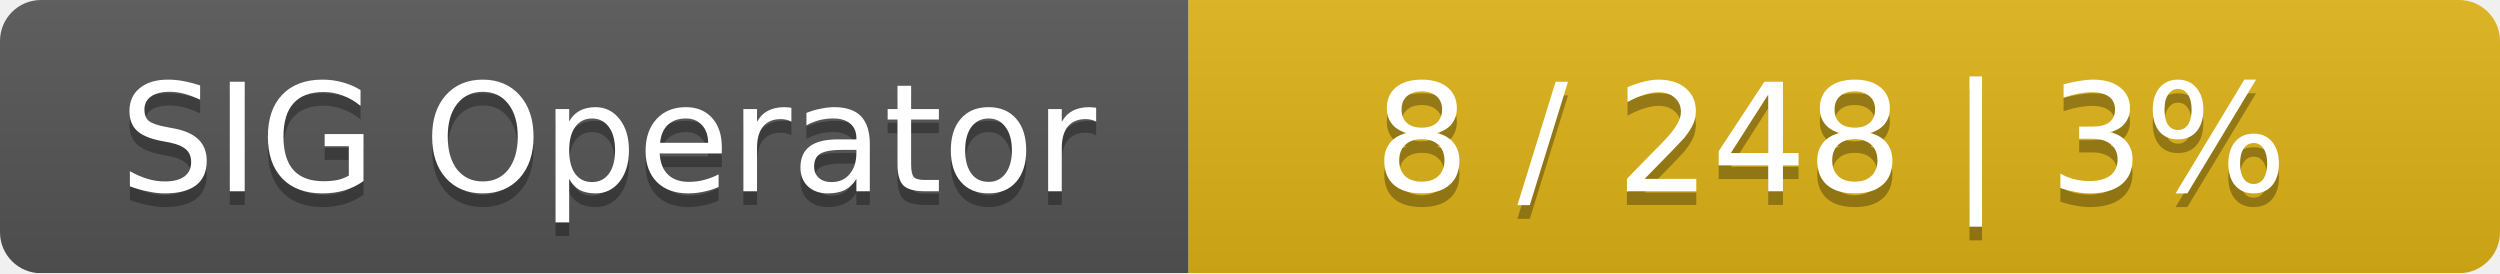
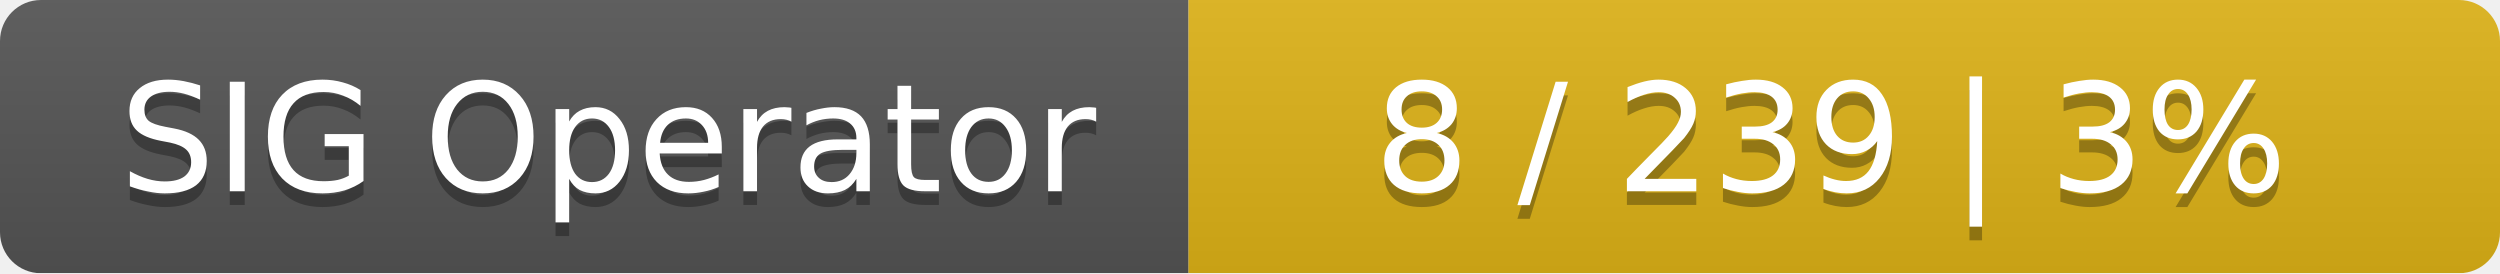
<svg xmlns="http://www.w3.org/2000/svg" width="183" height="20">
  <linearGradient id="smooth" x2="0" y2="100%">
    <stop offset="0" stop-color="#bbb" stop-opacity=".1" />
    <stop offset="1" stop-opacity=".1" />
  </linearGradient>
  <mask id="round">
    <rect width="183" height="20" rx="3" fill="#fff" />
  </mask>
  <g mask="url(#round)">
    <rect width="87" height="20" fill="#555" />
    <rect x="87" width="96" height="20" fill="#dfb317" />
    <rect width="183" height="20" fill="url(#smooth)" />
  </g>
  <g fill="#fff" text-anchor="middle" font-family="DejaVu Sans,Verdana,Geneva,sans-serif" font-size="11">
    <text x="44.5" y="15" fill="#010101" fill-opacity=".3">SIG Operator</text>
    <text x="44.5" y="14">SIG Operator</text>
-     <text x="134" y="15" fill="#010101" fill-opacity=".3">8 / 248    |    3%</text>
-     <text x="134" y="14">8 / 248    |    3%</text>
+     <text x="134" y="15" fill="#010101" fill-opacity=".3">8 / 239    |    3%</text>
+     <text x="134" y="14">8 / 239    |    3%</text>
  </g>
</svg>
